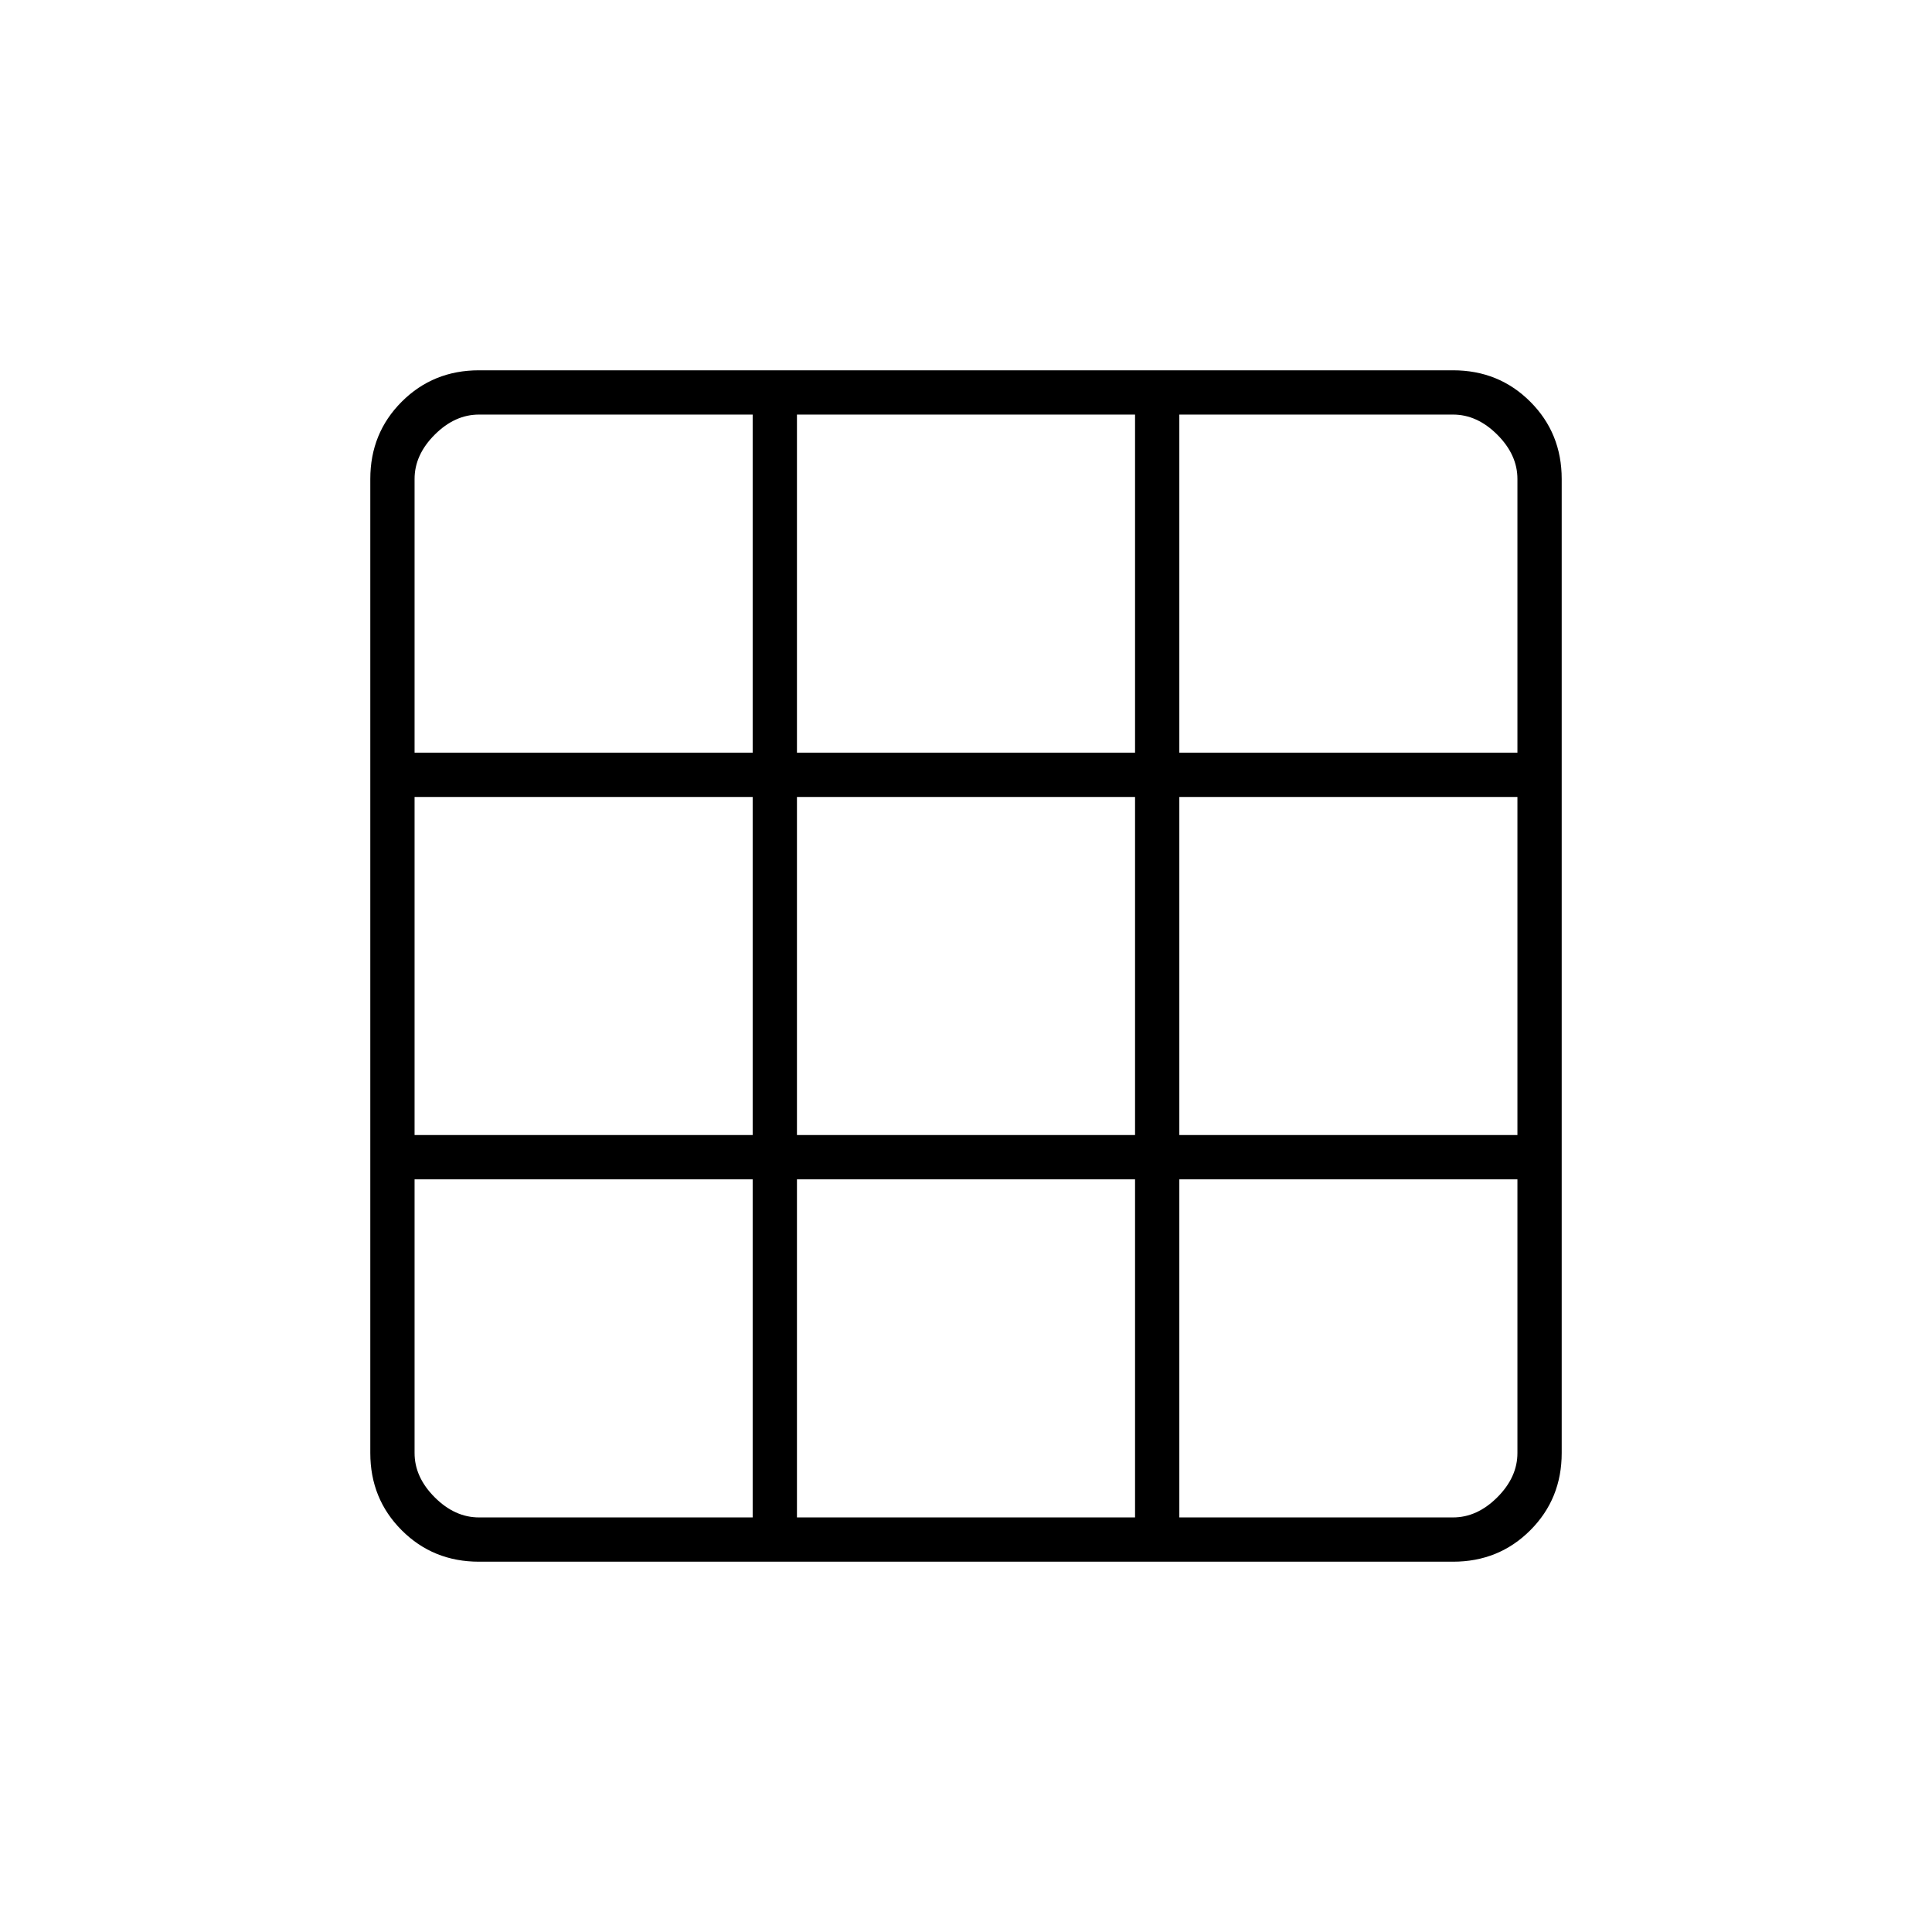
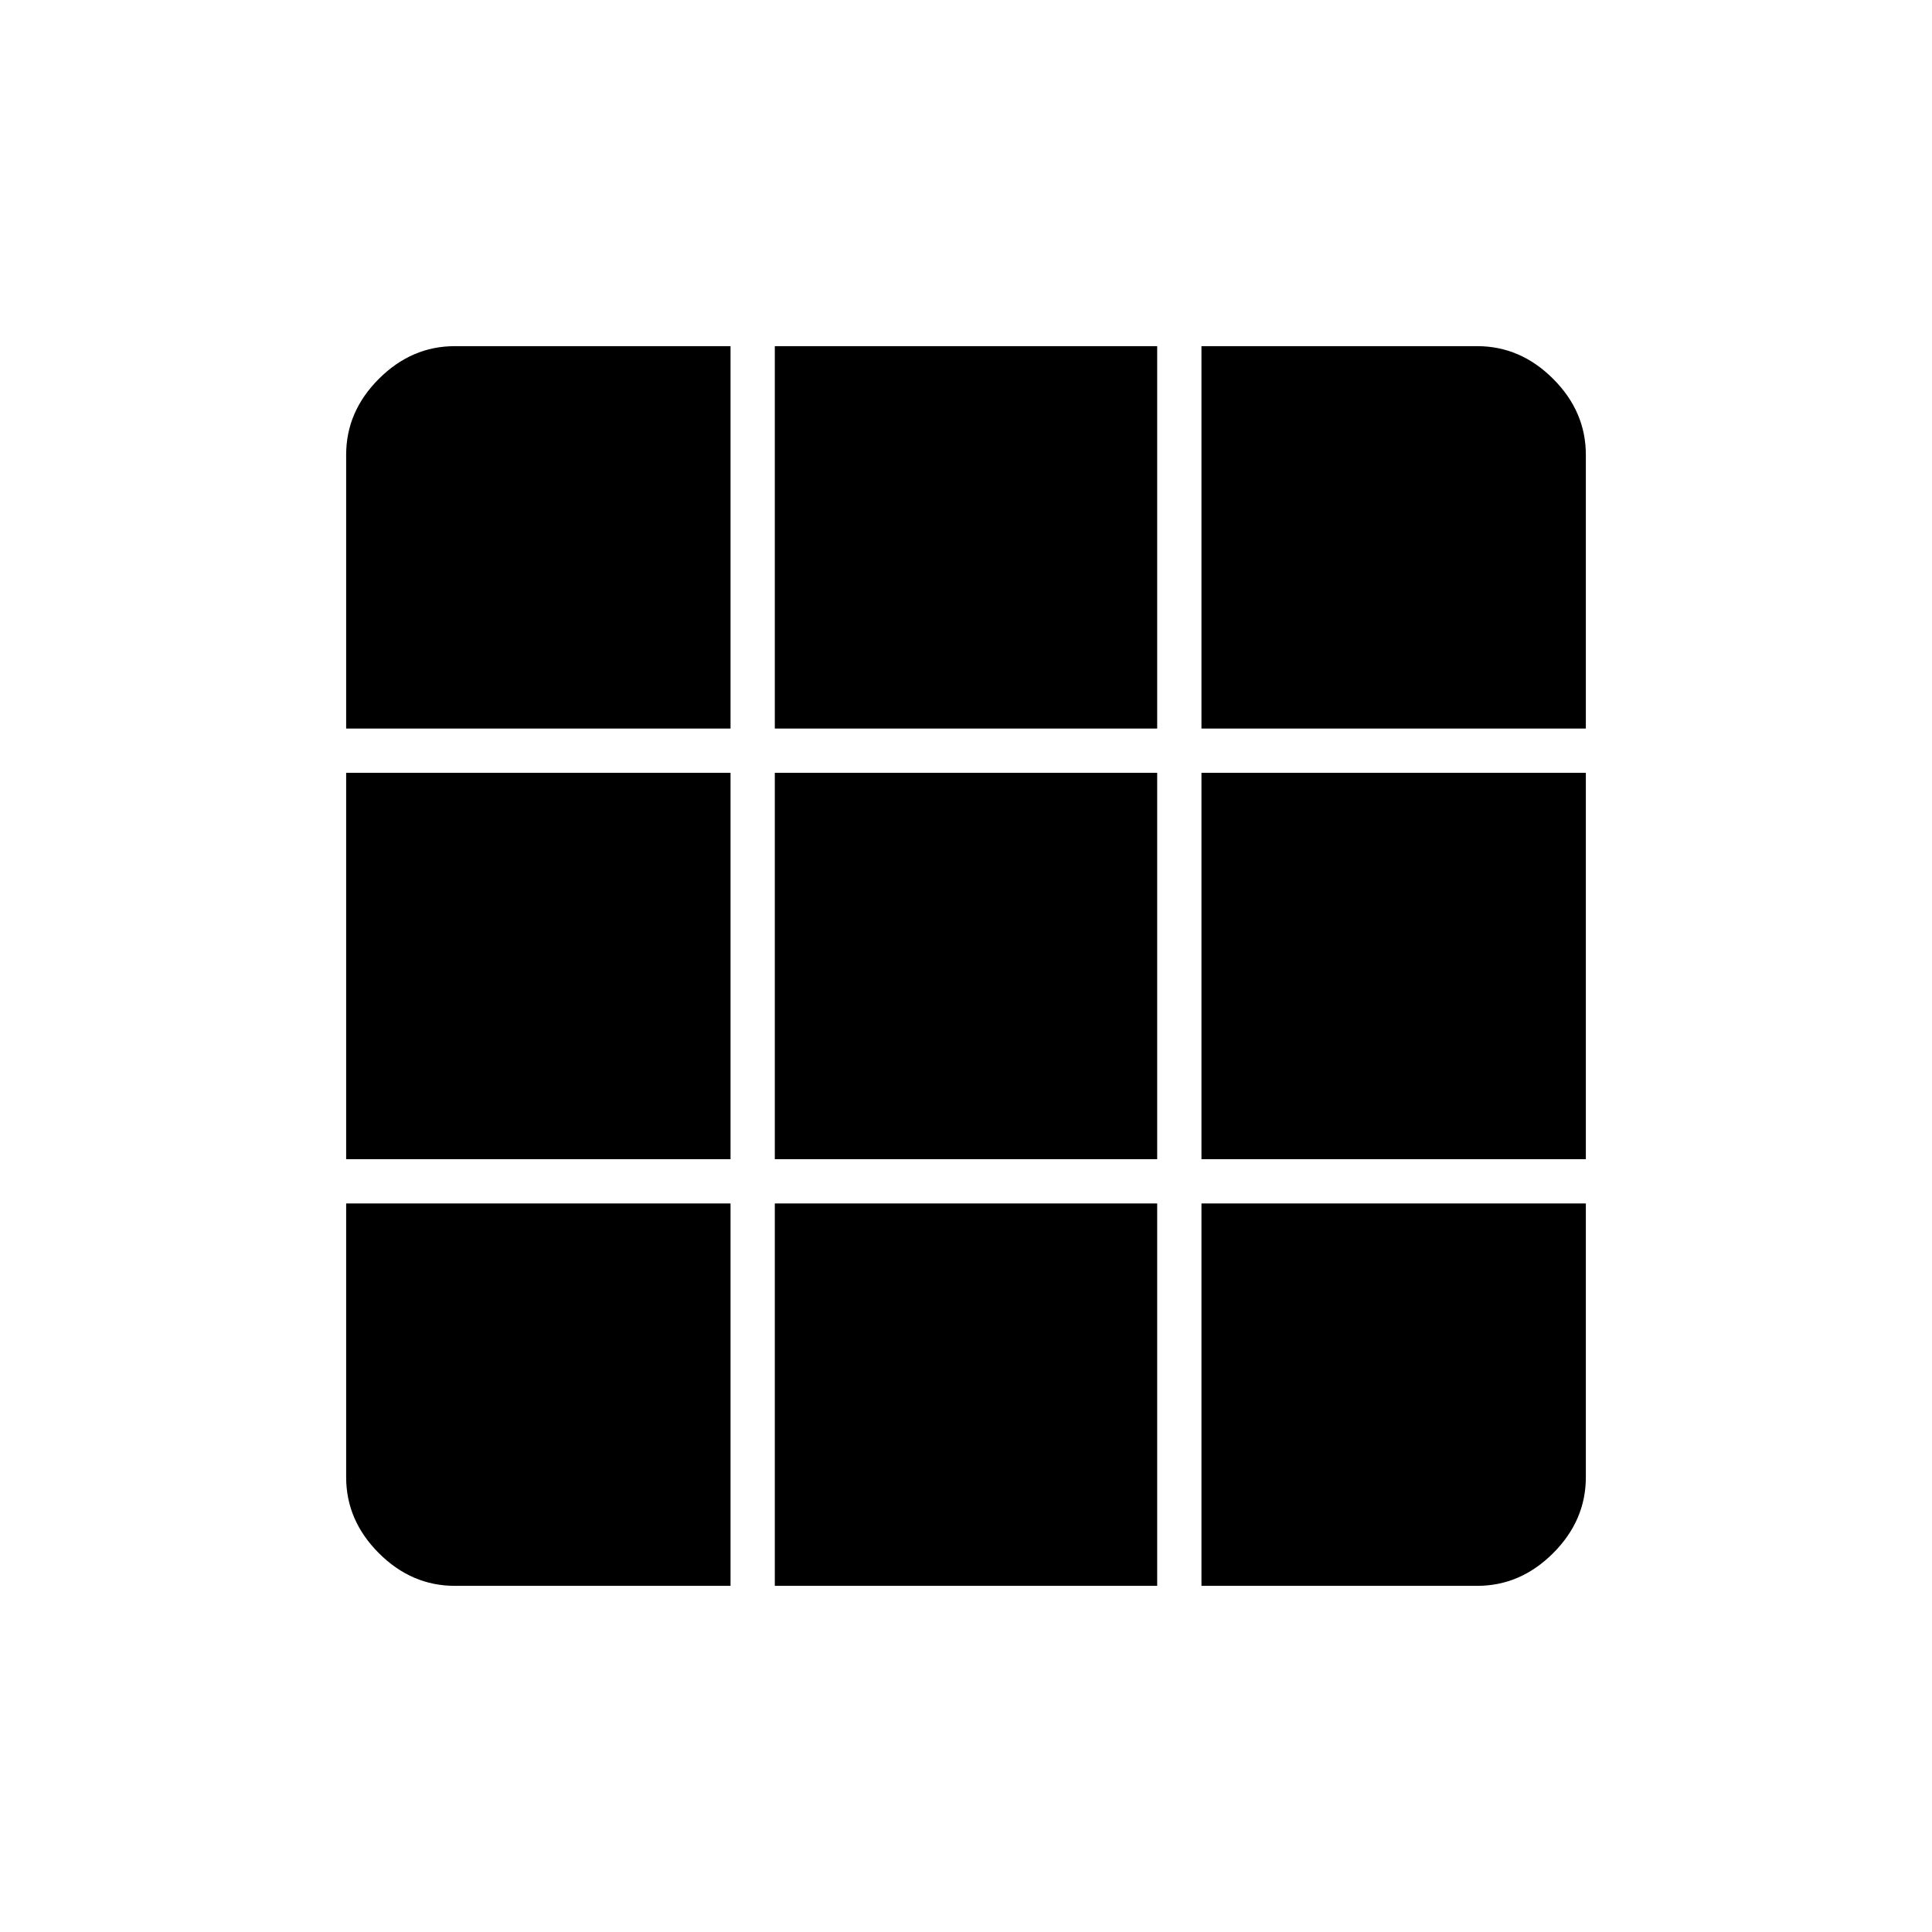
<svg xmlns="http://www.w3.org/2000/svg" width="48" height="48" viewBox="0 96 960 960">
-   <path d="M238 872q-22.775 0-38.387-15.612Q184 840.775 184 818V334q0-22.775 15.613-38.388Q215.225 280 238 280h484q22.775 0 38.388 15.612Q776 311.225 776 334v484q0 22.775-15.612 38.388Q744.775 872 722 872H238Zm-32-190v136q0 12 10 22t22 10h136V682H206Zm190 0v168h168V682H396Zm190 168h136q12 0 22-10t10-22V682H586v168ZM206 660h168V492H206v168Zm190 0h168V492H396v168Zm190 0h168V492H586v168ZM374 302H238q-12 0-22 10t-10 22v136h168V302Zm22 168h168V302H396v168Zm190 0h168V334q0-12-10-22t-22-10H586v168Z" />
+   <path d="M226 884h137V694H172v136q0 21.5 16.25 37.75T226 884Zm159 0h190V694H385v190Zm212 0h137q21.5 0 37.75-16.25T788 830V694H597v190ZM172 672h191V480H172v192Zm213 0h190V480H385v192Zm212 0h191V480H597v192ZM172 458h191V268H226q-21.5 0-37.75 16.25T172 322v136Zm213 0h190V268H385v190Zm212 0h191V322q0-21.5-16.25-37.75T734 268H597v190Z" />
</svg>
